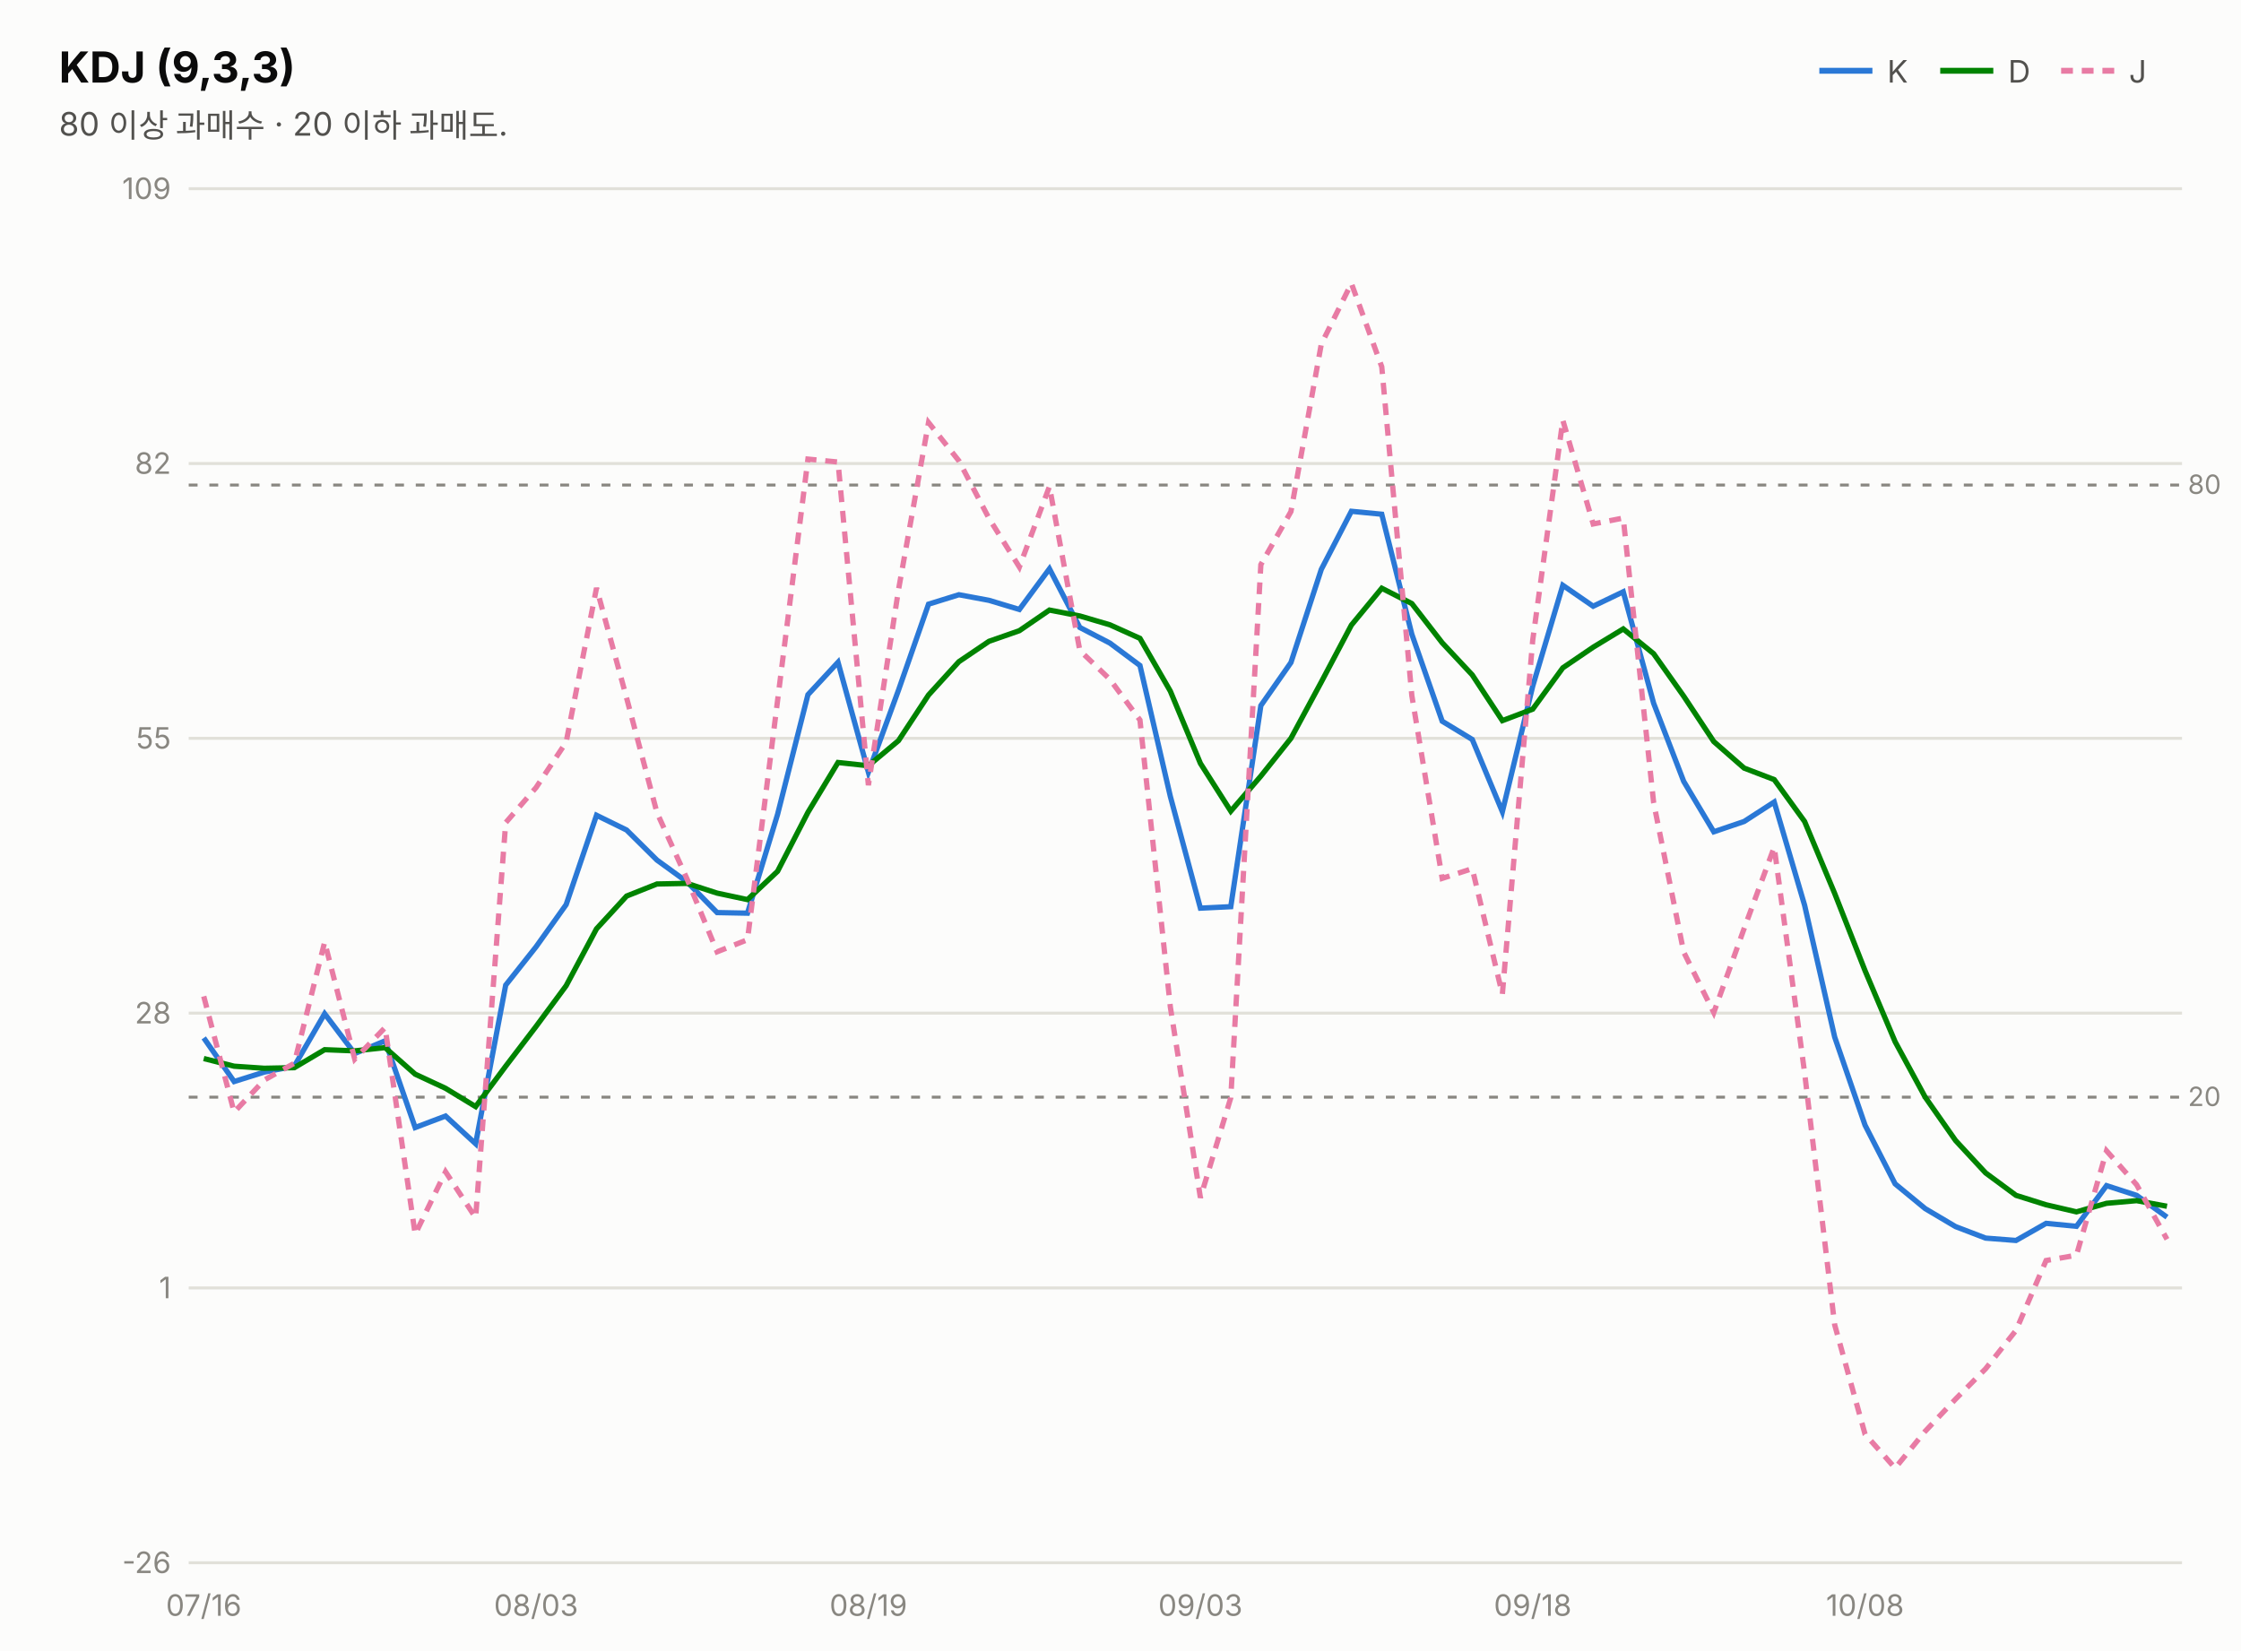
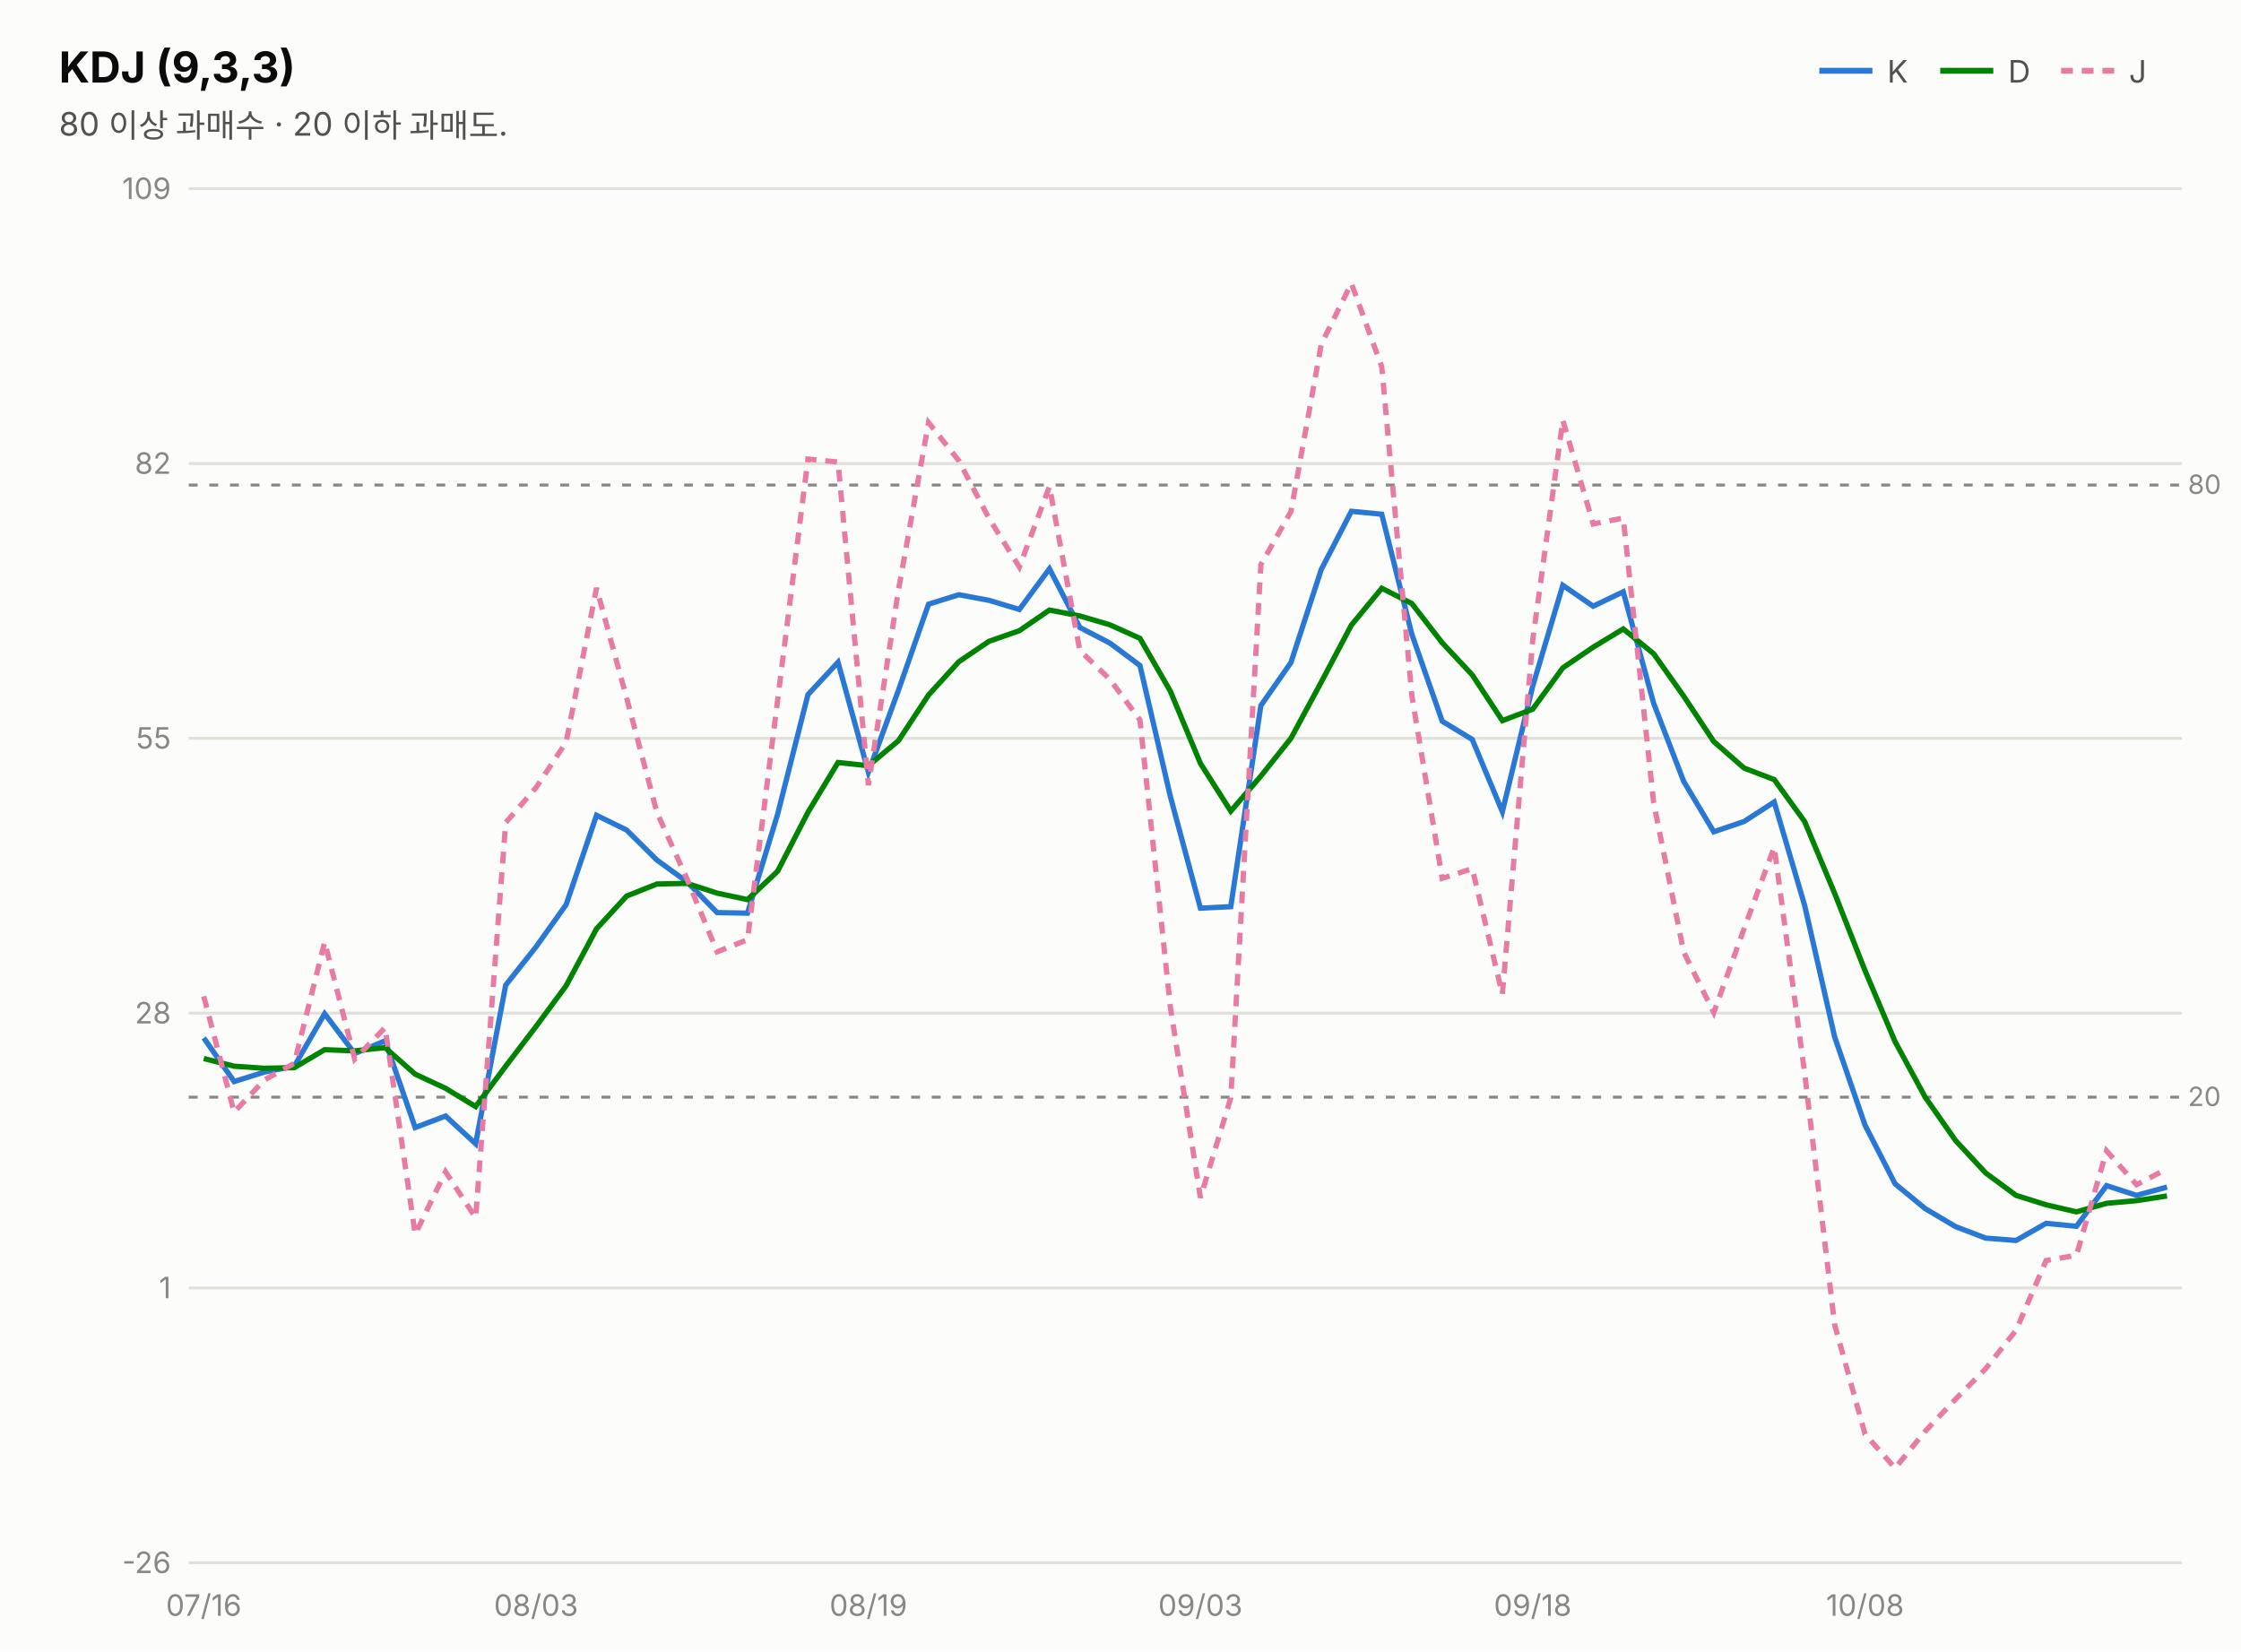
<svg xmlns="http://www.w3.org/2000/svg" width="760" height="560" viewBox="0 0 760 560" font-family="system-ui,-apple-system,&quot;Segoe UI&quot;,&quot;Malgun Gothic&quot;,&quot;Apple SD Gothic Neo&quot;,sans-serif">
  <rect width="760" height="560" fill="#fcfcfb" />
  <text x="20" y="28" font-size="14.5" font-weight="700" fill="#0b0b0b">KDJ (9,3,3)</text>
  <text x="20" y="46" font-size="11" fill="#52514e">80 이상 과매수 · 20 이하 과매도.</text>
  <line x1="617" y1="24" x2="635" y2="24" stroke="#2a78d6" stroke-width="2" />
  <text x="640" y="28" font-size="10.5" fill="#52514e">K</text>
  <line x1="658" y1="24" x2="676" y2="24" stroke="#008300" stroke-width="2" />
  <text x="681" y="28" font-size="10.5" fill="#52514e">D</text>
  <line x1="699" y1="24" x2="717" y2="24" stroke="#e87ba4" stroke-width="2" stroke-dasharray="4 3" />
  <text x="722" y="28" font-size="10.5" fill="#52514e">J</text>
  <line x1="64" y1="530.0" x2="740" y2="530.0" stroke="#e1e0d9" stroke-width="1" />
  <text x="58" y="533.5" font-size="10" fill="#898781" text-anchor="end" style="font-variant-numeric:tabular-nums">-26</text>
  <line x1="64" y1="436.8" x2="740" y2="436.8" stroke="#e1e0d9" stroke-width="1" />
  <text x="58" y="440.3" font-size="10" fill="#898781" text-anchor="end" style="font-variant-numeric:tabular-nums">1</text>
  <line x1="64" y1="343.6" x2="740" y2="343.6" stroke="#e1e0d9" stroke-width="1" />
  <text x="58" y="347.1" font-size="10" fill="#898781" text-anchor="end" style="font-variant-numeric:tabular-nums">28</text>
  <line x1="64" y1="250.4" x2="740" y2="250.4" stroke="#e1e0d9" stroke-width="1" />
  <text x="58" y="253.9" font-size="10" fill="#898781" text-anchor="end" style="font-variant-numeric:tabular-nums">55</text>
  <line x1="64" y1="157.2" x2="740" y2="157.2" stroke="#e1e0d9" stroke-width="1" />
  <text x="58" y="160.7" font-size="10" fill="#898781" text-anchor="end" style="font-variant-numeric:tabular-nums">82</text>
  <line x1="64" y1="64.0" x2="740" y2="64.0" stroke="#e1e0d9" stroke-width="1" />
  <text x="58" y="67.5" font-size="10" fill="#898781" text-anchor="end" style="font-variant-numeric:tabular-nums">109</text>
  <line x1="64" y1="164.5" x2="740" y2="164.5" stroke="#898781" stroke-width="1" stroke-dasharray="3 4" />
  <text x="742" y="167.5" font-size="9" fill="#898781">80</text>
  <line x1="64" y1="372.1" x2="740" y2="372.1" stroke="#898781" stroke-width="1" stroke-dasharray="3 4" />
  <text x="742" y="375.1" font-size="9" fill="#898781">20</text>
-   <path d="M69.1,352.0 L79.4,366.8 L89.6,363.6 L99.8,361.6 L110.1,343.8 L120.3,357.3 L130.6,353.0 L140.8,382.4 L151.1,378.5 L161.3,387.9 L171.5,334.1 L181.8,321.1 L192.0,306.8 L202.3,276.5 L212.5,281.5 L222.8,291.7 L233.0,299.1 L243.2,309.5 L253.5,309.7 L263.7,276.2 L274.0,235.6 L284.2,224.6 L294.5,261.9 L304.7,234.1 L314.9,204.9 L325.2,201.7 L335.4,203.6 L345.7,206.7 L355.9,192.9 L366.2,212.8 L376.4,218.1 L386.6,225.7 L396.9,270.1 L407.1,308.0 L417.4,307.5 L427.6,239.3 L437.8,224.7 L448.1,193.1 L458.3,173.4 L468.6,174.4 L478.8,215.1 L489.1,244.6 L499.3,250.8 L509.5,275.3 L519.8,232.7 L530.0,198.5 L540.3,205.6 L550.5,200.7 L560.8,238.5 L571.0,265.0 L581.2,282.1 L591.5,278.6 L601.7,272.0 L612.0,307.0 L622.2,351.7 L632.5,381.6 L642.7,401.5 L652.9,409.9 L663.2,416.0 L673.4,419.9 L683.7,420.7 L693.9,414.9 L704.2,415.9 L714.4,402.1 L724.6,405.4 L734.9,412.8" fill="none" stroke="#2a78d6" stroke-width="1.8" />
-   <path d="M69.1,359.0 L79.4,361.6 L89.6,362.3 L99.8,362.1 L110.1,356.0 L120.3,356.4 L130.6,355.3 L140.8,364.3 L151.1,369.1 L161.3,375.3 L171.5,361.6 L181.8,348.1 L192.0,334.3 L202.3,315.0 L212.5,303.9 L222.8,299.8 L233.0,299.6 L243.2,302.9 L253.5,305.1 L263.7,295.5 L274.0,275.5 L284.2,258.6 L294.5,259.7 L304.7,251.2 L314.9,235.7 L325.2,224.4 L335.4,217.5 L345.7,213.9 L355.9,206.9 L366.2,208.9 L376.4,211.9 L386.6,216.5 L396.9,234.4 L407.1,258.9 L417.4,275.1 L427.6,263.2 L437.8,250.4 L448.1,231.3 L458.3,212.0 L468.6,199.5 L478.8,204.7 L489.1,218.0 L499.3,228.9 L509.5,244.4 L519.8,240.5 L530.0,226.5 L540.3,219.5 L550.5,213.3 L560.8,221.7 L571.0,236.1 L581.2,251.5 L591.5,260.5 L601.7,264.4 L612.0,278.6 L622.2,303.0 L632.5,329.2 L642.7,353.3 L652.9,372.1 L663.2,386.8 L673.4,397.8 L683.7,405.4 L693.9,408.6 L704.2,411.0 L714.4,408.1 L724.6,407.2 L734.9,409.1" fill="none" stroke="#008300" stroke-width="1.8" />
-   <path d="M69.1,337.9 L79.4,377.2 L89.6,366.3 L99.8,360.6 L110.1,319.5 L120.3,359.2 L130.6,348.5 L140.8,418.6 L151.1,397.4 L161.3,413.0 L171.5,279.0 L181.8,267.1 L192.0,251.7 L202.3,199.4 L212.5,236.7 L222.8,275.6 L233.0,298.1 L243.2,322.8 L253.5,318.7 L263.7,237.6 L274.0,155.7 L284.2,156.7 L294.5,266.3 L304.7,200.1 L314.9,143.3 L325.2,156.3 L335.4,175.8 L345.7,192.3 L355.9,165.0 L366.2,220.6 L376.4,230.4 L386.6,244.2 L396.9,341.5 L407.1,406.2 L417.4,372.3 L427.6,191.5 L437.8,173.5 L448.1,116.7 L458.3,96.1 L468.6,124.4 L478.8,235.9 L489.1,297.9 L499.3,294.6 L509.5,337.2 L519.8,217.1 L530.0,142.5 L540.3,177.7 L550.5,175.7 L560.8,272.2 L571.0,322.9 L581.2,343.4 L591.5,314.9 L601.7,287.3 L612.0,363.8 L622.2,449.3 L632.5,486.4 L642.7,497.9 L652.9,485.4 L663.2,474.5 L673.4,464.2 L683.7,451.2 L693.9,427.5 L704.2,425.7 L714.4,390.3 L724.6,401.8 L734.9,420.3" fill="none" stroke="#e87ba4" stroke-width="1.8" stroke-dasharray="4 3" />
+   <path d="M69.1,352.0 L79.4,366.8 L89.6,363.6 L99.8,361.6 L110.1,343.8 L120.3,357.3 L130.6,353.0 L140.8,382.4 L151.1,378.5 L161.3,387.9 L171.5,334.1 L181.8,321.1 L192.0,306.8 L202.3,276.5 L212.5,281.5 L222.8,291.7 L233.0,299.1 L243.2,309.5 L253.5,309.7 L263.7,276.2 L274.0,235.6 L284.2,224.6 L294.5,261.9 L304.7,234.1 L314.9,204.9 L325.2,201.7 L335.4,203.6 L345.7,206.7 L355.9,192.9 L366.2,212.8 L376.4,218.1 L386.6,225.7 L396.9,270.1 L407.1,308.0 L417.4,307.5 L427.6,239.3 L437.8,224.7 L448.1,193.1 L458.3,173.4 L468.6,174.4 L478.8,215.1 L489.1,244.6 L499.3,250.8 L509.5,275.3 L519.8,232.7 L530.0,198.5 L540.3,205.6 L550.5,200.7 L560.8,238.5 L571.0,265.0 L581.2,282.1 L591.5,278.6 L601.7,272.0 L612.0,307.0 L622.2,351.7 L632.5,381.6 L642.7,401.5 L652.9,409.9 L663.2,416.0 L673.4,419.9 L683.7,420.7 L693.9,414.9 L704.2,415.9 L714.4,402.1 L724.6,405.4 L734.9,402.6" fill="none" stroke="#2a78d6" stroke-width="1.8" />
+   <path d="M69.1,359.0 L79.4,361.6 L89.6,362.3 L99.8,362.1 L110.1,356.0 L120.3,356.4 L130.6,355.3 L140.8,364.3 L151.1,369.1 L161.3,375.3 L171.5,361.6 L181.8,348.1 L192.0,334.3 L202.3,315.0 L212.5,303.9 L222.8,299.8 L233.0,299.6 L243.2,302.9 L253.5,305.1 L263.7,295.5 L274.0,275.5 L284.2,258.6 L294.5,259.7 L304.7,251.2 L314.9,235.7 L325.2,224.4 L335.4,217.5 L345.7,213.9 L355.9,206.9 L366.2,208.9 L376.4,211.9 L386.6,216.5 L396.9,234.4 L407.1,258.9 L417.4,275.1 L427.6,263.2 L437.8,250.4 L448.1,231.3 L458.3,212.0 L468.6,199.5 L478.8,204.7 L489.1,218.0 L499.3,228.9 L509.5,244.4 L519.8,240.5 L530.0,226.5 L540.3,219.5 L550.5,213.3 L560.8,221.7 L571.0,236.1 L581.2,251.5 L591.5,260.5 L601.7,264.4 L612.0,278.6 L622.2,303.0 L632.5,329.2 L642.7,353.3 L652.9,372.1 L663.2,386.8 L673.4,397.8 L683.7,405.4 L693.9,408.6 L704.2,411.0 L714.4,408.1 L724.6,407.2 L734.9,405.6" fill="none" stroke="#008300" stroke-width="1.8" />
+   <path d="M69.1,337.9 L79.4,377.2 L89.6,366.3 L99.8,360.6 L110.1,319.5 L120.3,359.2 L130.6,348.5 L140.8,418.6 L151.1,397.4 L161.3,413.0 L171.5,279.0 L181.8,267.1 L192.0,251.7 L202.3,199.4 L212.5,236.7 L222.8,275.6 L233.0,298.1 L243.2,322.8 L253.5,318.7 L263.7,237.6 L274.0,155.7 L284.2,156.7 L294.5,266.3 L304.7,200.1 L314.9,143.3 L325.2,156.3 L335.4,175.8 L345.7,192.3 L355.9,165.0 L366.2,220.6 L376.4,230.4 L386.6,244.2 L396.9,341.5 L407.1,406.2 L417.4,372.3 L427.6,191.5 L437.8,173.5 L448.1,116.7 L458.3,96.1 L468.6,124.4 L478.8,235.9 L489.1,297.9 L499.3,294.6 L509.5,337.2 L519.8,217.1 L530.0,142.5 L540.3,177.7 L550.5,175.7 L560.8,272.2 L571.0,322.9 L581.2,343.4 L591.5,314.9 L601.7,287.3 L612.0,363.8 L622.2,449.3 L632.5,486.4 L642.7,497.9 L652.9,485.4 L663.2,474.5 L673.4,464.2 L683.7,451.2 L693.9,427.5 L704.2,425.7 L714.4,390.3 L724.6,401.8 L734.9,396.4" fill="none" stroke="#e87ba4" stroke-width="1.8" stroke-dasharray="4 3" />
  <text x="69.1" y="548" font-size="10" fill="#898781" text-anchor="middle">07/16</text>
  <text x="181.8" y="548" font-size="10" fill="#898781" text-anchor="middle">08/03</text>
  <text x="294.5" y="548" font-size="10" fill="#898781" text-anchor="middle">08/19</text>
  <text x="407.1" y="548" font-size="10" fill="#898781" text-anchor="middle">09/03</text>
  <text x="519.8" y="548" font-size="10" fill="#898781" text-anchor="middle">09/18</text>
  <text x="632.5" y="548" font-size="10" fill="#898781" text-anchor="middle">10/08</text>
</svg>
